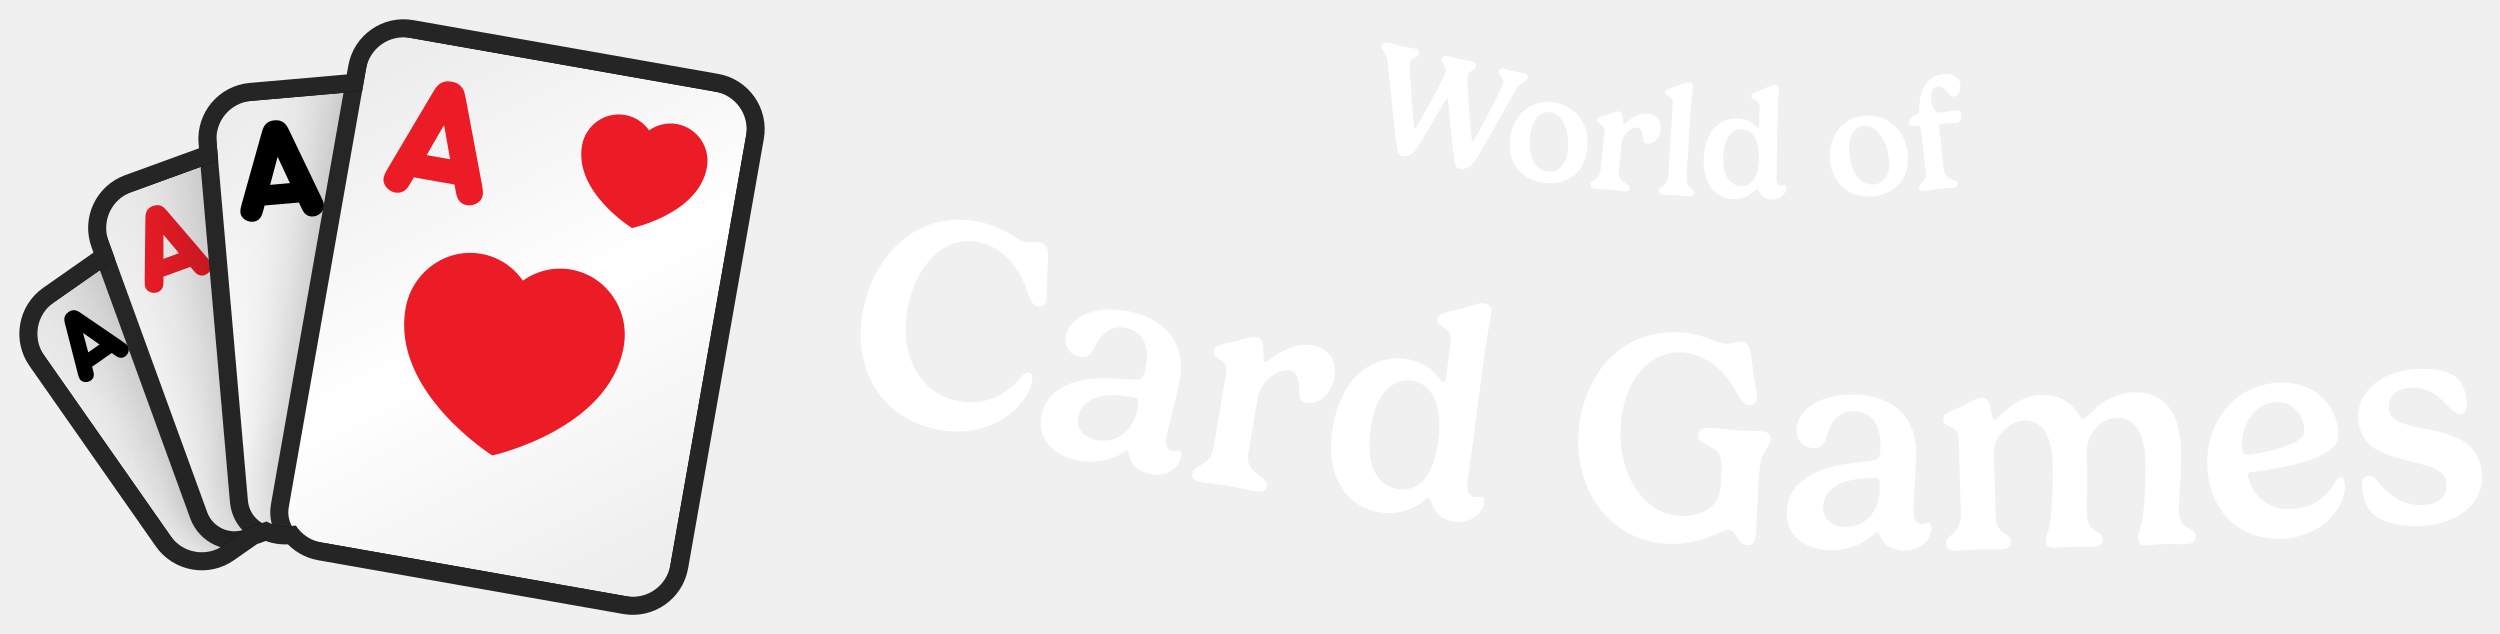
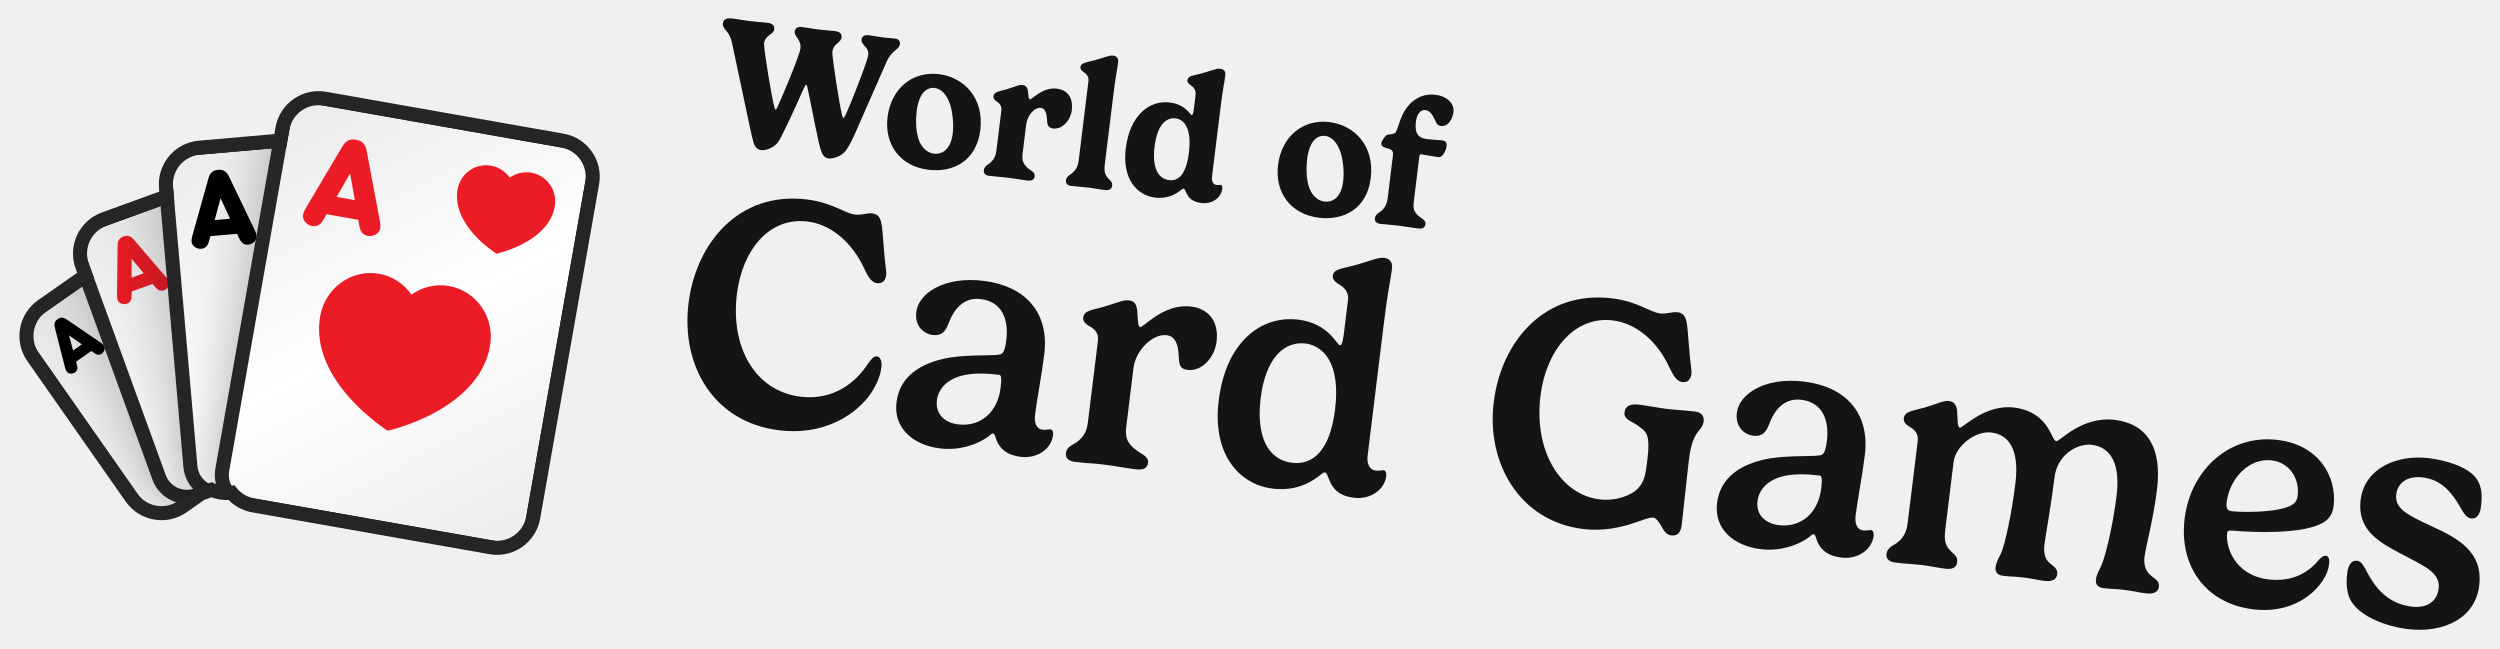
- <svg xmlns="http://www.w3.org/2000/svg" xmlns:xlink="http://www.w3.org/1999/xlink" viewBox="-6.05 -14.31 842.63 213.64" width="842.63" height="213.64">
+ <svg xmlns="http://www.w3.org/2000/svg" xmlns:xlink="http://www.w3.org/1999/xlink" viewBox="-3.94 -19.35 536.95 139.21" width="536.95" height="139.21">
  <defs>
    <rect id="path-1" x="0" y="0" width="5464" height="1280" />
    <rect id="path-3" x="0" y="0" width="1279.966" height="1280" />
    <path d="M654.667,7.381 L1041.451,230.691 C1067.755,245.877 1076.767,279.512 1061.581,305.816 L747.051,850.597 C731.865,876.902 698.23,885.914 671.926,870.727 L285.142,647.418 C271.344,639.451 262.304,626.408 259.019,612.01 L248.673,609.238 C237.588,606.268 228.207,600.115 221.247,592.027 L200.473,592.025 C198.498,592.025 196.547,591.921 194.626,591.718 L151.468,603.281 C122.13,611.142 91.974,593.731 84.112,564.393 L1.886,257.522 C-5.975,228.183 11.436,198.027 40.774,190.166 L145.477,162.11 L145.477,133.795 C145.477,103.422 170.1,78.799 200.473,78.799 L333.867,78.799 L340.716,53.24 C348.577,23.901 378.734,6.491 408.072,14.352 L563.147,55.903 L579.542,27.511 C594.728,1.207 628.363,-7.806 654.667,7.381 Z" id="path-5" />
    <filter x="-59.0%" y="-44.4%" width="218.0%" height="188.8%" filterUnits="objectBoundingBox" id="filter-7">
      <feOffset dx="0" dy="0" in="SourceAlpha" result="shadowOffsetOuter1" />
      <feGaussianBlur stdDeviation="64" in="shadowOffsetOuter1" result="shadowBlurOuter1" />
      <feColorMatrix values="0 0 0 0 0   0 0 0 0 0   0 0 0 0 0  0 0 0 0.32 0" type="matrix" in="shadowBlurOuter1" result="shadowMatrixOuter1" />
      <feMerge>
        <feMergeNode in="shadowMatrixOuter1" />
        <feMergeNode in="SourceGraphic" />
      </feMerge>
    </filter>
    <linearGradient x1="21.639%" y1="0%" x2="78.361%" y2="100%" id="linearGradient-8">
      <stop stop-color="#EDEDED" offset="0%" />
      <stop stop-color="#FFFFFF" offset="50.295%" />
      <stop stop-color="#EEEEEE" offset="100%" />
    </linearGradient>
    <filter x="-49.2%" y="-37.0%" width="198.3%" height="174.0%" filterUnits="objectBoundingBox" id="filter-9">
      <feOffset dx="0" dy="0" in="SourceAlpha" result="shadowOffsetOuter1" />
      <feGaussianBlur stdDeviation="64" in="shadowOffsetOuter1" result="shadowBlurOuter1" />
      <feColorMatrix values="0 0 0 0 0   0 0 0 0 0   0 0 0 0 0  0 0 0 0.32 0" type="matrix" in="shadowBlurOuter1" result="shadowMatrixOuter1" />
      <feMerge>
        <feMergeNode in="shadowMatrixOuter1" />
        <feMergeNode in="SourceGraphic" />
      </feMerge>
    </filter>
    <linearGradient x1="21.639%" y1="0%" x2="78.361%" y2="100%" id="linearGradient-10">
      <stop stop-color="#EDEDED" offset="0%" />
      <stop stop-color="#FFFFFF" offset="50.295%" />
      <stop stop-color="#EEEEEE" offset="100%" />
    </linearGradient>
    <filter x="-41.0%" y="-30.9%" width="181.9%" height="161.7%" filterUnits="objectBoundingBox" id="filter-11">
      <feOffset dx="0" dy="0" in="SourceAlpha" result="shadowOffsetOuter1" />
      <feGaussianBlur stdDeviation="64" in="shadowOffsetOuter1" result="shadowBlurOuter1" />
      <feColorMatrix values="0 0 0 0 0   0 0 0 0 0   0 0 0 0 0  0 0 0 0.32 0" type="matrix" in="shadowBlurOuter1" result="shadowMatrixOuter1" />
      <feMerge>
        <feMergeNode in="shadowMatrixOuter1" />
        <feMergeNode in="SourceGraphic" />
      </feMerge>
    </filter>
    <linearGradient x1="21.639%" y1="0%" x2="78.361%" y2="100%" id="linearGradient-12">
      <stop stop-color="#EDEDED" offset="0%" />
      <stop stop-color="#FFFFFF" offset="50.295%" />
      <stop stop-color="#EEEEEE" offset="100%" />
    </linearGradient>
    <filter x="-34.1%" y="-25.7%" width="168.3%" height="151.4%" filterUnits="objectBoundingBox" id="filter-13">
      <feOffset dx="0" dy="0" in="SourceAlpha" result="shadowOffsetOuter1" />
      <feGaussianBlur stdDeviation="64" in="shadowOffsetOuter1" result="shadowBlurOuter1" />
      <feColorMatrix values="0 0 0 0 0   0 0 0 0 0   0 0 0 0 0  0 0 0 0.32 0" type="matrix" in="shadowBlurOuter1" result="shadowMatrixOuter1" />
      <feMerge>
        <feMergeNode in="shadowMatrixOuter1" />
        <feMergeNode in="SourceGraphic" />
      </feMerge>
    </filter>
    <linearGradient x1="21.639%" y1="0%" x2="78.361%" y2="100%" id="linearGradient-14">
      <stop stop-color="#EDEDED" offset="0%" />
      <stop stop-color="#FFFFFF" offset="50.295%" />
      <stop stop-color="#EEEEEE" offset="100%" />
    </linearGradient>
  </defs>
-   <g transform="translate(-23.367,-55.582) scale(0.23367)">
+   <g transform="translate(-11.594,-23.478) scale(0.11594)">
    <mask id="mask-4" fill="white">
      <use xlink:href="#path-3" />
    </mask>
    <g id="Mask" />
    <g id="Group" stroke-width="1" fill-rule="evenodd" mask="url(#mask-4)">
      <g transform="translate(700.504, 678.0126) rotate(-20) translate(-700.504, -678.0126)translate(166.0272, 238.9585)">
        <g transform="translate(-0, -0)">
          <mask id="mask-6" fill="white">
            <use xlink:href="#path-5" />
          </mask>
          <path stroke="#252525" stroke-width="26" d="M661.167,-3.877 L1047.951,219.432 C1080.473,238.209 1091.616,279.794 1072.839,312.316 L758.31,857.097 C739.533,889.619 697.948,900.762 665.426,881.986 L278.642,658.676 C264.448,650.481 253.966,637.684 248.632,622.685 L245.308,621.795 C234.009,618.767 223.884,612.979 215.705,605.026 L200.473,605.025 C198.91,605.025 197.353,604.972 195.803,604.861 L154.833,615.838 C118.559,625.557 81.275,604.031 71.555,567.758 L-10.671,260.886 C-20.39,224.613 1.136,187.328 37.41,177.609 L132.477,152.135 L132.477,133.795 C132.477,96.242 162.92,65.799 200.473,65.799 L323.892,65.799 L328.159,49.875 C337.879,13.602 375.163,-7.925 411.436,1.795 L556.877,40.764 L568.283,21.011 C587.06,-11.511 628.645,-22.654 661.167,-3.877 Z" />
          <g mask="url(#mask-6)">
            <g transform="translate(-12.346, -20.1207)">
              <g id="small_spade_1" filter="url(#filter-7)" transform="translate(210.9129, 389.3938) rotate(-15) translate(-210.9129, -389.3938)translate(49.8576, 175.5497)">
                <rect id="Background" stroke="#252525" stroke-width="26" fill="url(#linearGradient-8)" x="-13" y="-13" width="348.11" height="453.688" rx="54.996" />
                <path d="M243.897,27.593 C243.897,27.593 294.439,46.921 294.501,83.212 C294.501,98.995 281.209,111.813 264.79,111.831 C259.556,111.836 254.629,110.478 250.35,108.157 L256.538,128.766 L231.229,128.766 L237.404,108.197 C233.153,110.517 228.26,111.881 223.047,111.892 C206.62,111.901 193.284,99.118 193.266,83.326 C193.205,47.045 243.897,27.593 243.897,27.593 Z" id="Spade-small" fill="#000000" />
                <path d="M24.778,103.856 L51.007,34.253 C52.733,29.769 54.044,27.838 56.046,26.251 C58.462,24.32 61.015,23.561 64.605,23.561 C68.194,23.561 70.748,24.32 73.164,26.251 C75.165,27.838 76.477,29.769 78.202,34.253 L104.431,103.856 C106.709,109.926 108.228,114.686 103.603,119.308 C101.463,121.446 98.219,122.895 94.906,122.895 C92.214,122.895 89.798,121.998 88.073,120.412 C86.002,118.549 85.105,116.687 83.31,111.72 L81.861,107.719 L47.349,107.719 L45.899,111.72 C44.105,116.687 43.207,118.549 41.137,120.412 C39.411,121.998 36.995,122.895 34.303,122.895 C30.99,122.895 27.746,121.446 25.606,119.308 C20.982,114.686 22.5,109.926 24.778,103.856 Z M74.544,87.576 L64.605,60.259 L54.665,87.576 L74.544,87.576 Z" id="A" fill="#000000" />
              </g>
              <g id="small_diamond_1" filter="url(#filter-9)" transform="translate(351.0898, 355.5329) rotate(-360) translate(-351.0898, -355.5329)translate(157.8235, 98.9199)">
                <rect id="Background" stroke="#252525" stroke-width="26" fill="url(#linearGradient-10)" x="-13" y="-13" width="412.533" height="539.226" rx="54.996" />
                <polygon id="Diamond-small" fill="#EB1B28" points="300.954 22.074 353.401 93.826 300.954 165.557 248.485 93.826" />
                <path d="M29.802,125.878 L61.277,42.355 C63.348,36.974 64.921,34.657 67.323,32.753 C70.222,30.435 73.287,29.524 77.594,29.524 C81.901,29.524 84.966,30.435 87.865,32.753 C90.267,34.657 91.841,36.974 93.911,42.355 L125.386,125.878 C128.119,133.163 129.942,138.875 124.392,144.421 C121.824,146.987 117.932,148.725 113.956,148.725 C110.725,148.725 107.826,147.649 105.756,145.745 C103.271,143.51 102.194,141.275 100.041,135.315 L98.301,130.514 L56.887,130.514 L55.148,135.315 C52.994,141.275 51.917,143.51 49.432,145.745 C47.362,147.649 44.463,148.725 41.232,148.725 C37.257,148.725 33.364,146.987 30.796,144.421 C25.247,138.875 27.069,133.163 29.802,125.878 Z M89.521,106.343 L77.594,73.562 L65.667,106.343 L89.521,106.343 Z" id="A" fill="#EB1B28" />
              </g>
              <g id="small_clover_1" filter="url(#filter-11)" transform="translate(511.6136, 377.7066) rotate(-345) translate(-511.6136, -377.7066)translate(279.6941, 69.771)">
                <rect id="Background" stroke="#252525" stroke-width="26" fill="url(#linearGradient-12)" x="-13" y="-13" width="489.839" height="641.871" rx="54.996" />
                <path d="M347.866,39.734 C367.599,39.734 383.595,55.536 383.595,75.06 C383.595,84.425 379.905,92.946 373.883,99.274 C378.307,97.333 383.203,96.253 388.353,96.253 C408.072,96.253 424.081,112.082 424.081,131.58 C424.081,151.104 408.072,166.919 388.353,166.919 C372.39,166.919 358.858,156.556 354.282,142.251 C354.334,142.684 354.408,143.092 354.506,143.474 C358.945,160.826 367.798,185.424 367.798,185.424 L328,185.424 C328,185.424 336.827,160.734 341.253,143.474 C341.354,143.079 341.428,142.656 341.479,142.206 C336.916,156.534 323.372,166.919 307.393,166.919 C287.646,166.919 271.677,151.104 271.677,131.58 C271.677,112.082 287.646,96.253 307.393,96.253 C312.539,96.253 317.432,97.331 321.855,99.271 C315.837,92.944 312.15,84.424 312.15,75.06 C312.15,55.536 328.133,39.734 347.866,39.734 Z" id="Clover-small" fill="#000000" />
                <path d="M28.576,146.475 L66.345,46.247 C68.83,39.79 70.719,37.009 73.601,34.724 C77.08,31.943 80.758,30.85 85.926,30.85 C91.095,30.85 94.772,31.943 98.251,34.724 C101.133,37.009 103.022,39.79 105.507,46.247 L143.276,146.475 C146.556,155.216 148.743,162.07 142.084,168.726 C139.003,171.805 134.331,173.891 129.56,173.891 C125.684,173.891 122.205,172.6 119.72,170.315 C116.738,167.633 115.446,164.951 112.862,157.799 L110.775,152.038 L61.078,152.038 L58.99,157.799 C56.406,164.951 55.114,167.633 52.132,170.315 C49.647,172.6 46.168,173.891 42.292,173.891 C37.521,173.891 32.85,171.805 29.768,168.726 C23.109,162.07 25.296,155.216 28.576,146.475 Z M100.239,123.032 L85.926,83.696 L71.613,123.032 L100.239,123.032 Z" id="A" fill="#000000" />
              </g>
              <g id="small_heart_1" filter="url(#filter-13)" transform="translate(675.6425, 459.1748) rotate(-330) translate(-675.6425, -459.1748)translate(397.3371, 89.6494)">
                <rect id="Background" stroke="#252525" stroke-width="26" fill="url(#linearGradient-14)" x="-13" y="-13" width="582.611" height="765.051" rx="54.996" />
                <path d="M341.635,288.824 C315.976,288.845 292.736,299.456 275.815,316.611 C258.851,299.507 235.579,288.948 209.909,288.989 C158.08,289.041 116.117,332.207 116.16,385.365 C116.309,507.485 276.113,572.616 276.113,572.616 C276.113,572.616 435.789,507.092 435.619,384.932 C435.544,331.774 393.497,288.752 341.635,288.824" id="Heart-big" fill="#EB1B28" />
                <path d="M417.458,71.521 C407.751,61.933 394.392,55.711 379.689,55.711 C350.027,55.745 325.983,79.908 326.015,109.677 C326.095,178.084 417.593,214.563 417.593,214.563 C417.593,214.563 508.981,177.883 508.901,109.459 C508.854,79.674 484.777,55.594 455.084,55.627 C440.412,55.627 427.165,61.899 417.458,71.521 Z" id="Heart-small" fill="#EB1B28" />
                <path d="M56.059,190.564 L101.383,70.289 C104.365,62.541 106.631,59.203 110.09,56.462 C114.264,53.124 118.677,51.813 124.88,51.813 C131.082,51.813 135.495,53.124 139.67,56.462 C143.129,59.203 145.395,62.541 148.377,70.289 L193.701,190.564 C197.637,201.054 200.261,209.278 192.269,217.265 C188.572,220.96 182.966,223.464 177.241,223.464 C172.589,223.464 168.415,221.914 165.433,219.172 C161.855,215.954 160.304,212.735 157.203,204.153 L154.698,197.239 L95.061,197.239 L92.556,204.153 C89.455,212.735 87.905,215.954 84.327,219.172 C81.345,221.914 77.17,223.464 72.518,223.464 C66.793,223.464 61.187,220.96 57.49,217.265 C49.499,209.278 52.123,201.054 56.059,190.564 Z M142.055,162.432 L124.88,115.228 L107.704,162.432 L142.055,162.432 Z" id="A" fill="#EB1B28" />
              </g>
            </g>
          </g>
        </g>
      </g>
    </g>
  </g>
-   <path fill="#ffffff" d="M480.92 19.78C481.27 19.19 481.56 18.86 481.68 18.89C481.81 18.91 481.92 19.15 481.96 19.56C482.37 23.3 483.78 38.28 484.24 40.38C484.53 41.59 484.94 42.37 485.95 42.6C486.59 42.74 488.68 42.68 490.14 41.14C490.94 40.31 492.17 38.43 493.07 36.76L504.77 16.13C506.5 13.02 508.48 13.47 508.83 11.9C509 11.16 508.62 10.6 507.73 10.4C506.87 10.2 505.73 10.05 504.84 9.85C503.88 9.64 501.9 9.06 501.06 8.87C499.82 8.59 499.29 9.06 499.14 9.75C498.8 11.24 501.06 11.75 500.57 13.93C500.19 15.61 492.19 30.62 490.92 32.6C490.6 33.06 490.37 33.38 490.24 33.36C490.16 33.34 490.1 33.14 490.02 32.78C489.66 30.83 488.27 12.8 488.59 11.4C489.05 9.32 491.12 9.49 491.43 8.12C491.64 7.16 491.02 6.62 489.93 6.37C488.81 6.12 487.41 5.94 485.66 5.55C484.72 5.34 482.72 4.76 481.84 4.56C480.67 4.29 480.11 4.76 479.96 5.44C479.63 6.91 481.65 7.63 481.07 10.22C480.64 12.15 472.48 26.65 471.47 28.29C471.3 28.57 471.01 29.04 470.83 29C470.73 28.98 470.65 28.75 470.62 28.53C470.23 26.47 468.82 8.27 469.11 7C469.58 4.92 471.88 5.23 472.2 3.81C472.38 2.99 471.97 2.34 470.77 2.07C469.63 1.82 467.85 1.55 466 1.14C464.2 0.73 463.29 0.39 462.28 0.17C460.68 -0.19 459.84 -0.01 459.59 1.08C459.43 1.82 459.9 2.56 460.26 2.99C461.13 4.09 461.48 5.26 461.61 6.47L464.42 32.65C464.6 34.1 464.87 35.87 464.91 36.04C465.13 37.21 465.58 38.03 466.62 38.26C467.23 38.4 469.25 38.32 470.71 36.78C471.94 35.48 478.87 23.48 480.92 19.78ZM516.6 23.52C518.7 23.83 520.63 25.57 521.69 28.67C522.47 31.04 522.7 34.26 522.29 36.96C521.51 42.21 518.44 43.96 515.43 43.51C513.32 43.19 511.18 41.69 510.17 38.59C509.38 36.11 509.48 33.13 509.82 30.89C510.66 25.26 513.59 23.07 516.6 23.52ZM502.92 32.02C501.77 39.73 506.03 46.07 513.97 47.26C521.07 48.32 527.57 44.92 528.85 36.36C530.2 27.33 524.68 21.28 517.66 20.23C510.31 19.14 504.12 23.95 502.92 32.02ZM545.73 28.67C546.85 28.78 547.48 29.81 547.63 31.42C547.81 33.05 547.67 33.98 549.17 34.13C551.42 34.35 553.42 32.06 553.67 29.52C554.03 25.85 551.84 24.23 549.48 24C545.11 23.57 541.98 27.52 541.44 27.47C541 27.43 541.02 26.1 540.88 24.85C540.73 23.72 540.3 23.33 539.5 23.26C538.64 23.17 537.76 23.66 535.52 24.38C533.77 24.94 532.4 25.02 532.29 26.16C532.23 26.78 532.66 27.16 533.18 27.47C534.05 27.9 534.86 28.5 534.73 29.84L533.47 42.76C533.34 44.08 533.02 45.17 531.64 46.18C531.11 46.55 530.16 46.9 530.07 47.88C530 48.53 530.31 49.14 531.55 49.26C533.7 49.47 534.38 49.4 535.99 49.56C538.19 49.77 539.91 50.07 541.28 50.21C542.68 50.34 543.15 49.84 543.22 49.09C543.32 48.03 541.92 47.68 541.17 47.06C539.83 46.04 539.42 45.22 539.59 43.43L540.51 34.01C540.76 31.4 543.28 28.43 545.73 28.67ZM564.51 15.1C564.58 14.01 564.06 13.49 563.13 13.43C562.12 13.37 560.82 14.17 558.32 14.98C556.59 15.55 555.25 15.7 555.18 16.79C555.15 17.42 555.65 17.76 556.17 18.08C557.06 18.47 557.85 19.12 557.78 20.32L556.28 44.76C556.2 46.08 555.92 47.19 554.58 48.25C554.06 48.64 553.12 49.02 553.06 50.01C553.02 50.66 553.35 51.25 554.6 51.33C556.26 51.43 557.48 51.37 559.04 51.47C560.31 51.55 561.89 51.77 563.03 51.84C564.43 51.93 564.88 51.41 564.93 50.66C564.99 49.65 564.14 49.44 563.46 48.72C562.72 48 562.3 47.24 562.41 45.45L563.73 24.02C564.1 17.94 564.38 17.28 564.51 15.1ZM580.82 48.4C576.92 48.33 574.67 44.75 574.78 38.64C574.9 32.07 577.7 29.18 580.98 29.23C583.81 29.28 586.92 31.71 586.79 39.17C586.66 46 584.1 48.45 580.82 48.4ZM591.27 52.92C593.85 52.97 595.99 51.19 596.03 48.95C596.04 48.35 595.76 48.06 595.55 48.06C595.16 48.05 594.92 48.26 594.27 48.24C593.13 48.22 592.7 47.12 592.72 45.98L593.1 24.87C593.2 18.79 593.45 18.12 593.49 15.93C593.51 14.84 592.97 14.34 592.03 14.32C591.02 14.3 589.71 15.16 587.25 16.08C585.54 16.73 584.21 16.94 584.19 18.03C584.18 18.66 584.75 18.98 585.29 19.27C586.19 19.63 587.04 20.34 587.02 21.59L586.92 27C586.89 28.61 586.73 28.95 586.47 28.94C586.03 28.93 584.29 25.65 579.48 25.57C573.48 25.46 568.32 30.28 568.16 39.75C568 48.48 572.89 52.73 578.17 52.82C581.68 52.88 583.86 51.39 585.05 50.32C585.66 49.78 585.98 49.37 586.21 49.38C586.47 49.38 586.62 49.72 586.83 50.09C587.75 52.13 589.14 52.89 591.27 52.92ZM622.3 28.11C624.43 27.97 626.67 29.26 628.37 32.07C629.63 34.23 630.53 37.32 630.71 40.05C631.05 45.34 628.42 47.7 625.38 47.9C623.25 48.03 620.84 47.02 619.2 44.21C617.91 41.95 617.38 39.01 617.23 36.75C616.87 31.07 619.27 28.31 622.3 28.11ZM610.73 39.31C611.23 47.09 616.74 52.39 624.75 51.87C631.91 51.41 637.55 46.72 636.99 38.08C636.4 28.97 629.73 24.22 622.65 24.68C615.23 25.16 610.2 31.16 610.73 39.31ZM647.51 28.21C647.45 27.64 647.67 27.54 647.83 27.52C648.7 27.42 652.86 27.19 653.48 27.12C653.87 27.08 654.17 26.94 654.35 26.71C654.88 26.03 655.08 24.77 654.99 24C654.88 23.02 654.3 22.74 653.48 22.83C652.8 22.91 649.47 23.49 648.54 23.59C646.14 23.86 645.22 22.47 644.88 19.37C644.61 16.99 645.4 15.13 647.15 14.93C648.68 14.76 649.6 15.78 650.51 16.89C651.06 17.58 651.36 18.39 652.34 18.28C654.25 18.06 654.87 15.85 654.66 13.96C654.44 12 652.19 10.32 648.83 10.69C644.49 11.17 641.99 14.64 641.22 18.47C640.82 20.53 640.96 23.21 640.64 23.82C640.12 24.59 639.02 24.55 638.38 24.94C637.95 25.3 637.29 26.44 637.38 27.22C637.48 28.12 638.39 28.07 640.17 28.09C640.93 28.13 641.34 28.48 641.43 29.33L642.99 43.31C643.14 44.63 643.06 45.76 641.92 47.04C641.47 47.51 640.62 48.05 640.73 49.03C640.8 49.68 641.22 50.2 642.46 50.07C644.09 49.88 645.4 49.61 646.87 49.44C649.07 49.2 650.71 49.15 652.1 48.99C653.5 48.84 653.85 48.25 653.77 47.5C653.65 46.44 652.2 46.34 651.32 45.91C649.82 45.16 649.32 44.49 649.13 42.7Z" />
-   <path fill="#ffffff" d="M285.34 87.97C280.74 106.35 288.21 125.08 308.2 130.09C320.76 133.23 330.86 128.91 336.53 123.37C339.28 120.6 341.05 117.44 341.73 114.72C342.07 113.37 342.01 111.55 340.8 111.24C339.83 111 338.81 111.98 337.82 113.07C333.68 118.07 326.16 123.19 315.97 120.64C302.1 117.17 296.51 102.67 300.44 86.96C303.69 74.01 313 64.59 324.74 67.53C331.34 69.18 336.74 74.76 339.6 82.28C340.81 85.47 341.32 88.38 343.65 88.97C344.91 89.28 346.2 88.68 346.65 86.88C346.96 85.62 346.67 83.9 346.99 77.69C347.19 71.56 347.9 68.28 344.8 67.5C343.1 67.08 341.45 67.7 339.42 67.19C336.26 66.4 333.06 62.71 325.35 60.78C304.98 55.67 289.89 69.83 285.34 87.97ZM377.23 123.82C375.69 131.31 370.01 135.35 363.35 133.98C359.14 133.12 356.58 130.14 357.42 126.08C358.13 122.6 361.14 119.64 366.68 119C369.66 118.69 373.02 118.97 377.08 119.81C377.72 119.94 377.83 120.88 377.23 123.82ZM362.39 113.32C353.19 114.13 346.58 117.98 345 125.67C343.39 133.51 348.96 139.19 357.23 140.89C362.82 142.04 368.59 140.78 372.41 138.34C372.88 138.03 373.39 137.53 373.73 137.6C374.08 137.67 374.29 138.12 374.4 138.6C375.13 142.48 377.55 144.61 381.71 145.46C386.61 146.47 391.23 143.85 392.1 139.63C392.33 138.51 391.95 137.87 391.56 137.79C390.83 137.64 390.26 137.93 389.08 137.69C386.92 137.24 386.66 135.05 387.1 132.89C388.02 128.43 390.11 121 391.42 114.64C394.02 101.95 387.28 93.27 374.65 90.67C362.65 88.21 354.43 92.9 353.28 98.53C352.39 102.84 355.03 105.42 357.77 105.99C360.46 106.54 361.76 105.17 362.84 102.9C364.85 98.61 368.12 95.1 373.36 96.17C379.83 97.5 381.43 103.14 380.13 109.46C379.49 112.54 378.84 113.23 378.22 113.51C376.88 114.1 369.13 112.81 362.39 113.32ZM428.54 110.54C430.66 110.9 431.73 112.95 431.82 116.06C431.94 119.23 431.54 120.98 434.4 121.47C438.69 122.19 442.84 118.07 443.65 113.24C444.84 106.24 440.85 102.83 436.36 102.07C428.03 100.66 421.5 107.83 420.46 107.65C419.62 107.51 419.85 104.96 419.75 102.56C419.61 100.36 418.83 99.57 417.31 99.31C415.68 99.03 413.92 99.85 409.53 100.94C406.09 101.78 403.46 101.74 403.09 103.91C402.89 105.09 403.67 105.88 404.62 106.55C406.24 107.48 407.7 108.74 407.27 111.31L403.11 135.91C402.69 138.42 401.93 140.47 399.15 142.24C398.08 142.87 396.22 143.41 395.9 145.29C395.69 146.52 396.2 147.72 398.56 148.12C402.66 148.81 403.98 148.78 407.04 149.3C411.23 150.01 414.49 150.81 417.1 151.25C419.76 151.7 420.73 150.8 420.97 149.37C421.31 147.35 418.67 146.5 417.31 145.2C414.88 143.07 414.2 141.43 414.77 138.03L417.8 120.08C418.64 115.1 423.86 109.75 428.54 110.54ZM465.3 150.56C457.86 149.58 454.34 142.25 455.87 130.61C457.53 118.06 463.52 113.16 469.76 113.98C475.17 114.69 480.57 119.99 478.7 134.22C476.98 147.26 471.54 151.38 465.3 150.56ZM484.28 161.48C489.19 162.13 493.66 159.19 494.22 154.93C494.37 153.79 493.9 153.17 493.5 153.12C492.76 153.02 492.26 153.36 491.02 153.19C488.84 152.91 488.27 150.71 488.56 148.53L493.87 108.28C495.4 96.68 496.01 95.45 496.56 91.29C496.83 89.2 495.92 88.13 494.13 87.89C492.2 87.64 489.5 88.99 484.6 90.21C481.21 91.08 478.62 91.19 478.34 93.27C478.19 94.46 479.2 95.2 480.17 95.88C481.82 96.76 483.28 98.31 482.96 100.69L481.61 111C481.2 114.07 480.82 114.68 480.32 114.61C479.48 114.5 476.88 107.86 467.71 106.65C456.25 105.14 445.35 113.23 442.97 131.28C440.78 147.93 449.2 157.11 459.26 158.44C465.96 159.32 470.46 156.94 472.96 155.15C474.24 154.26 474.94 153.54 475.38 153.6C475.88 153.67 476.09 154.35 476.4 155.1C477.72 159.21 480.22 160.95 484.28 161.48ZM555.56 168.96C561.95 169.39 567.42 167.71 571.18 166.21C573.75 165.23 575.63 164.2 576.87 164.28C577.82 164.35 578.64 165.56 579.47 166.71C580.45 168.48 581.49 169.36 582.59 169.43C584.89 169.58 585.58 168.18 585.74 165.83C585.95 162.79 586.5 150.8 586.84 145.71C587.47 136.38 590.47 137.24 590.7 133.89C590.8 132.35 589.93 131.19 587.88 131.05C584.44 130.82 582.08 130.91 578.93 130.7C576.64 130.54 573.06 130.05 570.47 129.88C567.78 129.7 566.41 130.66 566.29 132.45C566.12 134.9 568.97 135.09 570.78 136.46C573.22 138.13 574.66 138.33 574.07 147.11C573.77 151.6 573.46 153.23 571.97 155.23C570.2 157.72 565.24 159.94 560.05 159.59C548.28 158.8 539.05 146.2 540.23 128.74C541.14 115.17 549.08 103.68 561.15 104.49C567.94 104.95 574.25 109.48 578.39 116.38C580.15 119.3 581.17 122.08 583.56 122.24C584.86 122.33 586.02 121.5 586.14 119.66C586.23 118.36 585.64 116.72 584.85 110.55C583.96 104.47 584.08 101.13 580.89 100.91C579.14 100.79 577.63 101.69 575.53 101.55C572.29 101.33 568.49 98.27 560.56 97.74C539.6 96.33 527.26 112.94 526 131.6C524.73 150.5 536.01 167.65 555.56 168.96ZM627.52 150.79C627.34 158.43 622.48 163.42 615.68 163.27C611.38 163.17 608.34 160.7 608.43 156.55C608.51 153 610.94 149.56 616.28 147.93C619.15 147.09 622.5 146.77 626.65 146.86C627.3 146.88 627.58 147.79 627.52 150.79ZM611.03 143.11C602.13 145.56 596.31 150.53 596.13 158.38C595.95 166.37 602.45 170.97 610.9 171.16C616.6 171.29 622.05 169.02 625.37 165.94C625.78 165.55 626.19 164.96 626.54 164.97C626.89 164.97 627.18 165.38 627.37 165.84C628.79 169.52 631.55 171.18 635.8 171.28C640.8 171.39 644.88 167.98 644.98 163.68C645 162.54 644.52 161.97 644.12 161.96C643.37 161.95 642.86 162.34 641.66 162.31C639.46 162.26 638.81 160.14 638.86 157.94C638.96 153.4 639.68 145.71 639.83 139.21C640.12 126.27 631.94 118.93 619.04 118.63C606.8 118.36 599.56 124.44 599.42 130.19C599.33 134.59 602.38 136.66 605.18 136.73C607.93 136.79 608.96 135.21 609.62 132.77C610.82 128.2 613.42 124.16 618.76 124.28C625.36 124.43 627.94 129.69 627.8 136.14C627.73 139.29 627.21 140.08 626.65 140.46C625.43 141.29 617.58 141.41 611.03 143.11ZM696.24 127.02C695.59 127.04 695.11 126.1 694.02 124.63C691.1 120.42 686.85 118.63 681.85 118.77C672.9 119.03 667.28 127.34 666.33 127.36C665.53 127.39 665.26 124.84 664.75 122.51C664.19 120.37 663.22 119.75 661.72 119.79C660.07 119.84 658.8 120.97 654.7 122.89C651.49 124.38 648.81 124.86 648.87 127.06C648.9 128.36 649.97 128.98 650.94 129.4C652.55 130 654.08 130.91 654.15 133.51L654.85 158.45C654.93 161 654.64 163.16 652.35 165.42C651.47 166.25 649.8 167.15 649.85 169.05C649.89 170.29 650.62 171.37 652.92 171.31C656.01 171.22 658.46 170.9 661.3 170.82C663.75 170.75 665.76 170.95 668.36 170.88C670.96 170.8 671.73 169.73 671.69 168.28C671.63 166.33 670.07 166.07 668.69 164.81C667.25 163.55 666.66 162.17 666.57 158.72L665.99 138.08C665.84 133.03 671.29 127.53 676.09 127.39C681.89 127.23 685.47 131.83 685.74 141.67C686.02 151.47 685.38 160.84 684.57 163.82C684.24 164.78 683.54 166.5 683.59 168.1C683.62 169.35 684.3 170.43 686.2 170.37C688.7 170.3 689.79 170.02 692.84 169.94C695.39 169.86 696.75 170.08 699 170.01C701.65 169.94 702.67 168.91 702.62 167.41C702.57 165.51 701.12 165.3 699.43 164.1C697.95 162.99 697.44 161 697.39 159.05C697.29 155.75 697.61 147.29 697.35 138.1C697.15 130.95 702.83 126.64 707.23 126.51C713.02 126.35 716.75 130.95 717.03 140.79C717.31 150.59 716.42 159.97 715.55 162.94C715.28 163.9 714.58 165.62 714.62 167.22C714.66 168.47 715.34 169.55 717.19 169.5C719.74 169.43 720.83 169.15 723.88 169.06C726.38 168.99 728.24 169.19 730.43 169.13C733.08 169.05 734.1 168.02 734.06 166.52C734.01 164.63 732.5 164.42 730.72 163.22C729.14 162.16 728.38 160.13 728.33 158.18C728.23 154.88 729.29 146.3 729.03 137.1C728.67 124.26 723.13 117.61 713.04 117.9C702.74 118.19 697.39 126.99 696.24 127.02ZM770.63 130.32C770.74 131.71 770.27 132.75 769.19 133.64C765.55 136.58 755.34 138.69 751.55 138.98C750.35 139.08 749.78 138.17 749.66 136.62C749.08 129.24 753.66 121.77 760.69 121.22C765.92 120.81 770.19 124.74 770.63 130.32ZM778.88 137.65C780.97 136.23 782.33 134.32 782.09 131.23C781.38 122.21 773.95 113.71 761.33 114.7C746.03 115.89 736.85 129.35 738 144C739.14 158.66 749.43 168.34 764.19 167.18C778.39 166.07 784.76 155.14 784.29 149.11C784.15 147.32 783.59 146.56 782.79 146.62C782.19 146.67 781.54 147.32 781.05 148.06C778.74 152.55 774.5 156.65 766.87 157.24C756.55 158.05 752.01 150.08 751.68 145.84C751.63 145.14 751.96 144.92 752.91 144.79C760.11 143.98 773.23 141.7 778.88 137.65ZM806.4 110.23C796.31 111.37 787.8 117.97 788.89 127.61C789.94 136.85 797.57 138.9 804.46 140.69C812.3 142.77 817.95 143.39 818.53 148.5C818.98 152.43 816.53 155.27 811.71 155.82C803.52 156.75 798.56 151.67 795.56 148.24C794.4 146.86 793.33 145.87 792.28 145.99C790.55 146.19 789.81 147.68 790.12 150.46C790.53 154.04 791.71 156.93 793.24 158.41C797.24 162.64 806.04 163.5 811.95 162.83C823.48 161.53 831.56 154.63 830.44 144.74C829.26 134.36 820.8 132.09 812 130.37C804.32 128.78 799.65 127.95 799.13 123.33C798.74 119.9 801.07 116.97 805.84 116.43C812.05 115.72 816.05 119.45 818.72 122.17C820.37 123.84 821.6 125.41 823.24 125.23C824.78 125.05 825.63 123.6 825.33 120.96C824.89 117.09 823.95 114.58 821.73 112.77C818.4 109.97 811.27 109.67 806.4 110.23Z" />
+   <path fill="#141414" d="M168.66 -0.3C168.88 -0.83 169.07 -1.14 169.21 -1.12C169.31 -1.11 169.42 -0.94 169.48 -0.58C170.14 2.36 171.74 11.04 172.35 12.85C172.69 13.9 173.12 14.57 174.08 14.68C174.66 14.76 176.55 14.49 177.71 13.02C178.32 12.23 179.23 10.46 179.87 8.96L186.39 -5.88C187.61 -8.75 189.18 -8.56 189.34 -9.88C189.43 -10.54 189.05 -10.98 188.29 -11.07C187.51 -11.17 186.74 -11.18 185.96 -11.28C185.11 -11.38 183.45 -11.69 182.69 -11.78C181.58 -11.92 181.17 -11.47 181.1 -10.85C180.95 -9.67 182.76 -9.27 182.54 -7.52C182.38 -6.16 178.51 3.65 177.65 5.36C177.44 5.75 177.29 5.98 177.2 5.97C177.12 5.96 177.04 5.8 176.94 5.47C176.46 3.79 174.71 -7.22 174.84 -8.27C175.06 -10.01 176.67 -10.15 176.81 -11.3C176.91 -12.1 176.38 -12.56 175.4 -12.68C174.39 -12.8 173.18 -12.85 171.62 -13.04C170.77 -13.15 169.11 -13.45 168.33 -13.54C167.24 -13.68 166.83 -13.23 166.75 -12.61C166.61 -11.43 168.22 -10.89 167.97 -8.89C167.79 -7.41 163.78 2.13 163.04 3.64C162.93 3.9 162.76 4.2 162.64 4.18C162.56 4.18 162.47 3.99 162.41 3.78C161.88 2.04 160.04 -9.04 160.17 -10.05C160.39 -11.84 162.21 -11.89 162.35 -13.07C162.44 -13.79 162.01 -14.32 160.98 -14.45C159.95 -14.57 158.54 -14.65 156.93 -14.85C155.29 -15.05 154.49 -15.24 153.56 -15.36C152.16 -15.53 151.44 -15.3 151.32 -14.31C151.24 -13.69 151.7 -13.1 152.05 -12.72C152.85 -11.81 153.14 -10.87 153.31 -10L157.16 8.17C157.43 9.48 157.81 10.91 157.85 11.07C158.15 12.12 158.62 12.79 159.58 12.9C160.14 12.97 161.97 12.7 163.14 11.23C163.93 10.2 167.12 3.22 168.66 -0.3ZM196.83 -0.46C198.15 -0.29 199.37 0.88 200.11 3.02C200.69 4.85 200.92 7.37 200.68 9.35C200.26 12.77 198.42 13.87 196.64 13.65C195.26 13.48 193.98 12.43 193.33 10.5C192.73 8.63 192.73 6.28 192.95 4.47C193.42 0.61 195.14 -0.66 196.83 -0.46ZM186.69 5.8C185.97 11.65 189.36 16.36 195.44 17.11C200.9 17.78 205.81 15.11 206.61 8.6C207.45 1.7 203.11 -2.76 197.73 -3.42C192.07 -4.12 187.45 -0.37 186.69 5.8ZM219.68 3.83C220.36 3.91 220.78 4.66 220.89 5.91C221.01 7.29 220.97 8.09 222.26 8.25C224.18 8.49 226 6.5 226.26 4.36C226.64 1.27 224.97 -0.08 223.07 -0.31C219.94 -0.7 217.71 2.05 217.28 2C216.95 1.96 216.93 1.14 216.87 0.37C216.72 -0.66 216.35 -1.02 215.63 -1.11C214.95 -1.19 214.37 -0.83 212.34 -0.19C210.79 0.27 209.56 0.3 209.44 1.29C209.37 1.81 209.69 2.11 210.07 2.41C210.62 2.74 211.26 3.29 211.13 4.42L210.09 12.81C209.97 13.8 209.73 14.8 208.66 15.69C208.24 16.02 207.47 16.36 207.37 17.19C207.3 17.78 207.55 18.3 208.5 18.42C210.15 18.62 210.98 18.62 212.3 18.79C214.23 19.02 215.53 19.28 216.66 19.42C217.81 19.56 218.22 19.14 218.3 18.48C218.41 17.58 217.32 17.25 216.74 16.69C215.75 15.74 215.52 15.06 215.71 13.52L216.46 7.42C216.69 5.53 218.13 3.64 219.68 3.83ZM236.22 -5.98C236.32 -6.87 235.89 -7.32 235.13 -7.41C234.27 -7.52 233.03 -6.9 231.04 -6.38C229.46 -5.94 228.24 -5.91 228.12 -4.98C228.06 -4.45 228.42 -4.15 228.79 -3.87C229.34 -3.53 229.96 -2.94 229.84 -1.97L227.76 14.98C227.64 15.97 227.4 16.97 226.3 17.86C225.91 18.19 225.12 18.52 225.01 19.36C224.94 19.94 225.19 20.47 226.15 20.58C227.55 20.76 228.67 20.8 229.95 20.95C230.96 21.08 232.29 21.34 233.3 21.46C234.43 21.6 234.85 21.18 234.93 20.52C235.04 19.64 234.4 19.43 233.91 18.77C233.4 18.1 233.16 17.48 233.35 15.94L235.14 1.37C235.76 -3.71 235.96 -3.92 236.22 -5.98ZM247.15 19.34C244.74 19.04 243.49 16.58 244.04 12.11C244.61 7.44 246.54 5.83 248.58 6.08C250.35 6.29 252.06 8.14 251.42 13.37C250.82 18.25 249.12 19.58 247.15 19.34ZM254.11 24.25C256.34 24.53 258.34 23.2 258.59 21.15C258.65 20.71 258.49 20.39 258.27 20.37C258 20.33 257.77 20.44 257.36 20.39C256.51 20.29 256.28 19.39 256.37 18.63L258.15 4.19C258.77 -0.88 258.97 -1.09 259.23 -3.15C259.34 -4.05 258.9 -4.49 258.14 -4.59C257.29 -4.69 256.01 -4.08 254.03 -3.55C252.44 -3.12 251.21 -3.09 251.1 -2.16C251.03 -1.63 251.43 -1.33 251.81 -1.04C252.36 -0.7 252.98 -0.01 252.85 1.04L252.51 3.84C252.35 5.14 252.2 5.4 252.01 5.37C251.69 5.33 250.75 3.09 247.31 2.66C242.86 2.12 238.72 5.46 237.85 12.53C237.05 19.06 240.24 22.61 244.15 23.09C246.67 23.4 248.35 22.46 249.3 21.77C249.8 21.42 250.09 21.14 250.26 21.16C250.5 21.19 250.58 21.51 250.75 21.83C251.39 23.37 252.36 24.04 254.11 24.25ZM280.7 9.84C282.02 10 283.23 11.18 283.98 13.32C284.56 15.15 284.79 17.66 284.54 19.65C284.12 23.07 282.29 24.16 280.5 23.94C279.12 23.77 277.85 22.73 277.2 20.8C276.6 18.93 276.59 16.58 276.82 14.77C277.29 10.9 279 9.63 280.7 9.84ZM270.56 16.09C269.84 21.94 273.22 26.66 279.31 27.41C284.77 28.08 289.68 25.41 290.47 18.89C291.32 11.99 286.98 7.53 281.59 6.87C275.94 6.18 271.31 9.93 270.56 16.09ZM300.91 14.24C300.96 13.81 301.15 13.77 301.26 13.79C301.92 13.87 304.39 14.33 304.86 14.39C305.23 14.43 305.49 14.35 305.67 14.21C306.28 13.75 306.69 12.68 306.76 12.04C306.87 11.14 306.4 10.87 305.77 10.79C305.27 10.73 303.23 10.62 302.53 10.53C300.31 10.26 299.92 8.83 300.18 6.73C300.35 5.31 301.08 4.16 302.19 4.29C303.3 4.43 303.77 5.45 304.26 6.4C304.54 7.01 304.7 7.6 305.5 7.7C307.19 7.91 308.07 6.1 308.24 4.66C308.44 3.09 307.09 1.34 304.37 1.01C300.91 0.58 298.47 2.77 297.22 5.44C296.57 6.84 296.1 8.89 295.73 9.18C295.17 9.59 294.42 9.42 293.94 9.65C293.49 9.91 292.83 10.82 292.75 11.42C292.67 12.14 293.33 12.32 294.42 12.61C295.03 12.81 295.34 13.16 295.24 13.96L294.12 23.13C294 24.12 293.74 25.11 292.66 26.01C292.24 26.33 291.47 26.67 291.37 27.51C291.3 28.09 291.55 28.61 292.5 28.73C293.88 28.9 295.04 28.94 296.3 29.1C298.25 29.34 299.46 29.59 300.57 29.72C301.71 29.86 302.14 29.44 302.22 28.78C302.33 27.89 301.24 27.5 300.65 26.95C299.66 26 299.54 25.37 299.73 23.84Z" />
+   <path fill="#141414" d="M143.94 45.81C142.32 58.96 149.12 71.31 163.42 73.07C172.41 74.17 179.05 70.3 182.5 65.97C184.18 63.82 185.14 61.47 185.37 59.52C185.49 58.55 185.3 57.3 184.43 57.19C183.73 57.1 183.11 57.87 182.51 58.72C180.07 62.54 175.29 66.74 168 65.85C158.08 64.63 152.95 55.05 154.33 43.81C155.47 34.54 161.12 27.2 169.52 28.23C174.24 28.81 178.47 32.22 181.11 37.19C182.22 39.3 182.82 41.28 184.49 41.48C185.39 41.59 186.23 41.06 186.39 39.78C186.5 38.88 186.15 37.71 185.84 33.37C185.45 29.09 185.66 26.76 183.44 26.49C182.23 26.34 181.13 26.91 179.68 26.73C177.42 26.45 174.88 24.17 169.36 23.49C154.79 21.7 145.53 32.82 143.94 45.81ZM210.97 63.94C210.32 69.25 206.59 72.38 201.87 71.8C198.88 71.44 196.94 69.51 197.29 66.63C197.59 64.16 199.52 61.93 203.35 61.17C205.41 60.79 207.77 60.79 210.65 61.15C211.1 61.2 211.23 61.85 210.97 63.94ZM200.04 57.45C193.67 58.54 189.28 61.59 188.61 67.04C187.93 72.59 192.13 76.24 197.99 76.96C201.95 77.45 205.9 76.24 208.43 74.33C208.74 74.09 209.07 73.71 209.31 73.74C209.56 73.77 209.73 74.07 209.83 74.4C210.56 77.06 212.37 78.41 215.32 78.77C218.79 79.2 221.86 77.11 222.23 74.13C222.33 73.33 222.03 72.9 221.75 72.87C221.23 72.81 220.85 73.04 220.01 72.94C218.49 72.75 218.18 71.23 218.37 69.71C218.76 66.55 219.79 61.25 220.35 56.74C221.45 47.75 216.27 42.07 207.31 40.97C198.81 39.93 193.35 43.66 192.86 47.65C192.48 50.71 194.46 52.36 196.41 52.6C198.31 52.83 199.15 51.81 199.77 50.16C200.93 47.06 203.01 44.43 206.72 44.88C211.31 45.45 212.74 49.29 212.19 53.76C211.92 55.95 211.5 56.46 211.09 56.69C210.18 57.18 204.71 56.72 200.04 57.45ZM246.71 52.65C248.2 52.83 249.02 54.23 249.17 56.4C249.36 58.61 249.14 59.85 251.15 60.1C254.17 60.47 256.93 57.46 257.35 54.06C257.96 49.13 255.06 46.87 251.91 46.49C246.04 45.76 241.7 50.97 240.97 50.89C240.38 50.81 240.46 49.03 240.31 47.35C240.15 45.82 239.58 45.29 238.5 45.16C237.36 45.02 236.15 45.64 233.12 46.54C230.75 47.23 228.91 47.29 228.72 48.82C228.62 49.65 229.19 50.18 229.87 50.61C231.03 51.21 232.09 52.05 231.87 53.85L229.74 71.17C229.53 72.94 229.07 74.4 227.18 75.72C226.45 76.19 225.16 76.64 225 77.95C224.89 78.82 225.29 79.65 226.95 79.85C229.83 80.2 230.76 80.14 232.91 80.4C235.86 80.77 238.16 81.23 240 81.45C241.88 81.68 242.52 81.02 242.64 80.02C242.82 78.59 240.94 78.08 239.96 77.22C238.19 75.8 237.66 74.68 237.96 72.29L239.51 59.65C239.94 56.15 243.41 52.24 246.71 52.65ZM273.54 80.04C268.33 79.4 265.82 74.3 266.83 66.14C267.9 57.36 272.06 53.89 276.44 54.43C280.22 54.89 284.03 58.57 282.81 68.53C281.69 77.66 277.91 80.58 273.54 80.04ZM286.88 87.56C290.32 87.98 293.43 85.9 293.8 82.91C293.89 82.12 293.56 81.69 293.28 81.65C292.76 81.59 292.41 81.83 291.55 81.72C290.02 81.53 289.61 80 289.8 78.48L293.26 50.29C294.25 42.17 294.68 41.31 295.03 38.39C295.21 36.94 294.57 36.19 293.32 36.03C291.96 35.87 290.08 36.83 286.66 37.72C284.3 38.34 282.49 38.44 282.31 39.9C282.21 40.73 282.92 41.24 283.6 41.71C284.76 42.31 285.79 43.39 285.59 45.05L284.7 52.27C284.43 54.43 284.17 54.85 283.82 54.81C283.23 54.74 281.37 50.1 274.95 49.31C266.93 48.33 259.36 54.06 257.81 66.69C256.38 78.35 262.32 84.72 269.37 85.59C274.06 86.16 277.19 84.47 278.93 83.2C279.82 82.57 280.3 82.07 280.61 82.11C280.96 82.15 281.11 82.62 281.33 83.14C282.28 86.01 284.04 87.21 286.88 87.56ZM336.09 94.27C340.53 94.82 344.42 93.85 347.1 92.95C348.93 92.36 350.28 91.72 351.15 91.82C351.81 91.9 352.34 92.78 352.87 93.62C353.49 94.89 354.18 95.54 354.94 95.64C356.54 95.83 357.08 94.88 357.28 93.25C357.54 91.13 358.39 82.78 358.83 79.24C359.62 72.75 361.68 73.46 361.97 71.13C362.1 70.06 361.54 69.21 360.11 69.04C357.72 68.74 356.07 68.72 353.88 68.45C352.28 68.25 349.81 67.77 348 67.55C346.13 67.32 345.13 67.94 344.98 69.19C344.77 70.89 346.75 71.13 347.96 72.16C349.6 73.42 350.6 73.61 349.85 79.72C349.47 82.84 349.19 83.97 348.07 85.32C346.74 86.98 343.19 88.34 339.58 87.9C331.39 86.9 325.43 77.74 326.93 65.6C328.08 56.16 334.07 48.44 342.47 49.47C347.19 50.05 351.42 53.45 354.05 58.43C355.17 60.54 355.77 62.51 357.44 62.72C358.34 62.83 359.18 62.3 359.34 61.01C359.45 60.11 359.1 58.94 358.78 54.61C358.39 50.33 358.61 48 356.39 47.72C355.17 47.57 354.08 48.14 352.62 47.97C350.37 47.69 347.83 45.4 342.31 44.73C327.73 42.94 318.48 54.06 316.88 67.04C315.27 80.19 322.48 92.6 336.09 94.27ZM387.22 85.58C386.57 90.89 382.83 94.02 378.11 93.44C375.13 93.08 373.18 91.15 373.54 88.27C373.84 85.8 375.77 83.57 379.6 82.81C381.65 82.43 384.01 82.43 386.89 82.79C387.34 82.84 387.47 83.49 387.22 85.58ZM376.28 79.09C369.91 80.18 365.52 83.23 364.85 88.68C364.17 94.23 368.37 97.88 374.24 98.6C378.2 99.09 382.15 97.88 384.67 95.97C384.98 95.73 385.31 95.35 385.56 95.38C385.8 95.41 385.97 95.71 386.07 96.04C386.8 98.7 388.61 100.05 391.56 100.41C395.03 100.84 398.11 98.75 398.47 95.77C398.57 94.97 398.27 94.54 397.99 94.51C397.47 94.45 397.09 94.68 396.26 94.58C394.73 94.39 394.43 92.87 394.61 91.35C395 88.19 396.04 82.89 396.59 78.38C397.7 69.39 392.51 63.71 383.56 62.61C375.05 61.57 369.59 65.3 369.1 69.29C368.73 72.35 370.71 74 372.65 74.24C374.56 74.47 375.39 73.45 376.02 71.8C377.17 68.7 379.26 66.07 382.97 66.52C387.55 67.09 388.98 70.93 388.43 75.4C388.16 77.59 387.75 78.1 387.33 78.33C386.43 78.82 380.95 78.36 376.28 79.09ZM437.72 75.4C437.27 75.34 437.04 74.64 436.44 73.51C434.86 70.29 432.11 68.61 428.64 68.18C422.42 67.42 417.67 72.58 417.01 72.5C416.45 72.43 416.53 70.64 416.42 68.97C416.26 67.44 415.65 66.91 414.61 66.78C413.47 66.64 412.47 67.29 409.43 68.19C407.06 68.88 405.15 68.93 404.96 70.46C404.85 71.36 405.53 71.9 406.15 72.29C407.2 72.88 408.16 73.67 407.94 75.47L405.81 92.79C405.6 94.56 405.17 96.02 403.35 97.35C402.66 97.83 401.41 98.28 401.25 99.59C401.14 100.46 401.53 101.29 403.13 101.48C405.28 101.75 407 101.78 408.98 102.02C410.68 102.23 412.05 102.58 413.85 102.8C415.66 103.02 416.3 102.36 416.43 101.35C416.59 100 415.54 99.66 414.71 98.64C413.85 97.62 413.59 96.6 413.89 94.21L415.65 79.87C416.08 76.37 420.42 73.13 423.75 73.54C427.78 74.03 429.77 77.59 428.93 84.43C428.1 91.23 426.67 97.64 425.8 99.61C425.47 100.24 424.81 101.36 424.67 102.47C424.57 103.34 424.92 104.16 426.24 104.32C427.98 104.53 428.76 104.45 430.88 104.71C432.65 104.93 433.57 105.22 435.13 105.41C436.97 105.64 437.78 105.03 437.91 103.99C438.07 102.67 437.09 102.37 436.05 101.37C435.14 100.44 435 99.02 435.16 97.66C435.44 95.37 436.55 89.55 437.33 83.17C437.94 78.21 442.32 75.82 445.37 76.19C449.4 76.69 451.5 80.26 450.66 87.1C449.82 93.9 448.23 100.29 447.32 102.26C447.03 102.89 446.36 104.01 446.23 105.12C446.12 105.99 446.48 106.8 447.76 106.96C449.53 107.18 450.32 107.1 452.43 107.36C454.17 107.57 455.43 107.9 456.96 108.09C458.8 108.32 459.61 107.71 459.74 106.67C459.9 105.35 458.88 105.05 457.77 104.03C456.79 103.14 456.48 101.66 456.65 100.3C456.93 98.01 458.56 92.19 459.34 85.8C460.44 76.88 457.3 71.7 450.29 70.84C443.14 69.97 438.52 75.49 437.72 75.4ZM489.55 87.15C489.43 88.12 488.96 88.77 488.09 89.23C485.2 90.74 477.9 90.76 475.26 90.43C474.43 90.33 474.16 89.63 474.3 88.55C474.93 83.42 479.11 78.93 484 79.53C487.64 79.97 490.02 83.26 489.55 87.15ZM494.18 93.32C495.81 92.64 497.01 91.52 497.27 89.37C498.04 83.08 494.13 76.23 485.35 75.15C474.69 73.84 466.53 81.79 465.28 91.99C464.02 102.19 469.73 110.26 480 111.52C489.89 112.73 495.78 106.13 496.29 101.93C496.45 100.68 496.17 100.08 495.61 100.01C495.2 99.96 494.66 100.32 494.22 100.76C492.01 103.52 488.53 105.73 483.22 105.08C476.04 104.2 474.04 98.1 474.4 95.15C474.46 94.67 474.72 94.56 475.38 94.61C480.44 95.05 489.74 95.31 494.18 93.32ZM517.81 79.06C510.76 78.2 503.9 81.3 503.07 88.03C502.28 94.49 507.13 97.13 511.53 99.47C516.52 102.16 520.27 103.5 519.83 107.07C519.49 109.82 517.37 111.35 514 110.94C508.27 110.23 505.73 105.98 504.25 103.15C503.68 102.03 503.11 101.18 502.38 101.09C501.17 100.94 500.43 101.84 500.19 103.78C499.88 106.28 500.21 108.43 501.01 109.7C503.04 113.22 508.89 115.24 513.02 115.75C521.07 116.74 527.69 113.36 528.54 106.45C529.43 99.2 524.04 96.28 518.34 93.68C513.38 91.34 510.33 90.02 510.73 86.79C511.02 84.4 513.09 82.78 516.42 83.19C520.76 83.72 522.87 86.91 524.24 89.19C525.09 90.6 525.68 91.87 526.82 92.01C527.9 92.14 528.71 91.29 528.93 89.45C529.27 86.74 529.04 84.88 527.82 83.29C526.01 80.85 521.21 79.48 517.81 79.06Z" />
</svg>
